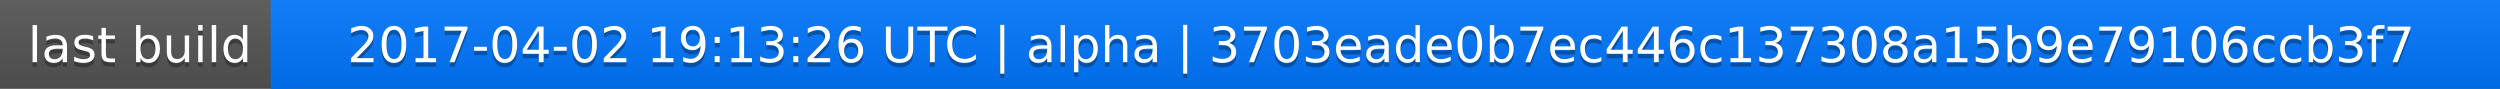
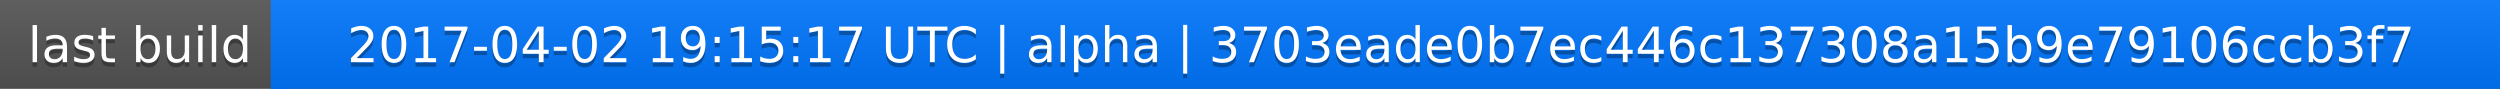
<svg xmlns="http://www.w3.org/2000/svg" width="563" height="20">
  <linearGradient id="a" x2="0" y2="100%">
    <stop offset="0" stop-color="#bbb" stop-opacity=".1" />
    <stop offset="1" stop-opacity=".1" />
  </linearGradient>
  <rect rx="0" width="563" height="20" fill="#555" />
  <rect rx="0" x="61" width="502" height="20" fill="#07f" />
  <path fill="#07f" d="M61 0h4v20h-4z" />
  <rect rx="0" width="563" height="20" fill="url(#a)" />
  <g fill="#fff" text-anchor="middle" font-family="DejaVu Sans,Verdana,Geneva,sans-serif" font-size="11">
    <text x="31.5" y="15" fill="#010101" fill-opacity=".3">last build</text>
    <text x="31.5" y="14">last build</text>
-     <text x="311" y="15" fill="#010101" fill-opacity=".3">2017-04-02 19:13:26 UTC | alpha | 3703eade0b7ec446c137308a15b9e79106ccb3f7</text>
-     <text x="311" y="14">2017-04-02 19:13:26 UTC | alpha | 3703eade0b7ec446c137308a15b9e79106ccb3f7</text>
+     <text x="311" y="15" fill="#010101" fill-opacity=".3">2017-04-02 19:15:17 UTC | alpha | 3703eade0b7ec446c137308a15b9e79106ccb3f7</text>
+     <text x="311" y="14">2017-04-02 19:15:17 UTC | alpha | 3703eade0b7ec446c137308a15b9e79106ccb3f7</text>
  </g>
</svg>
